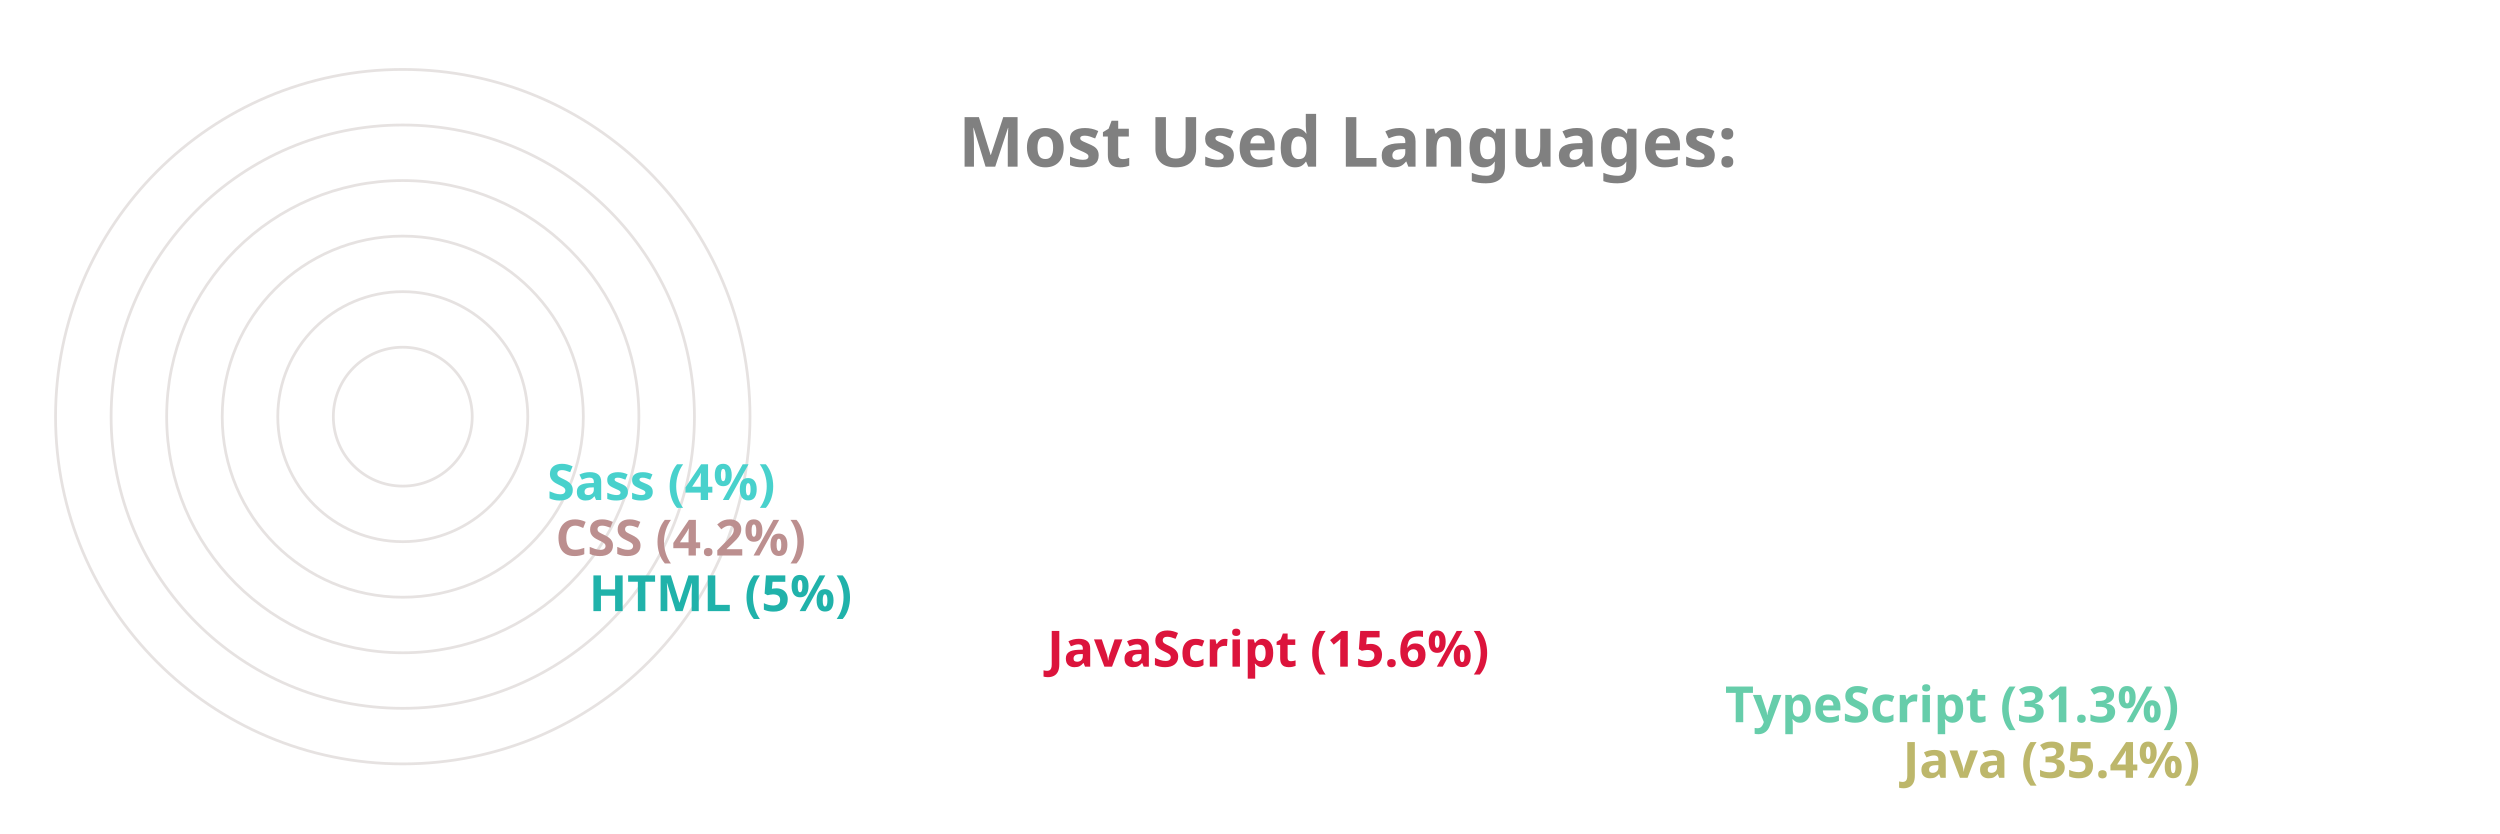
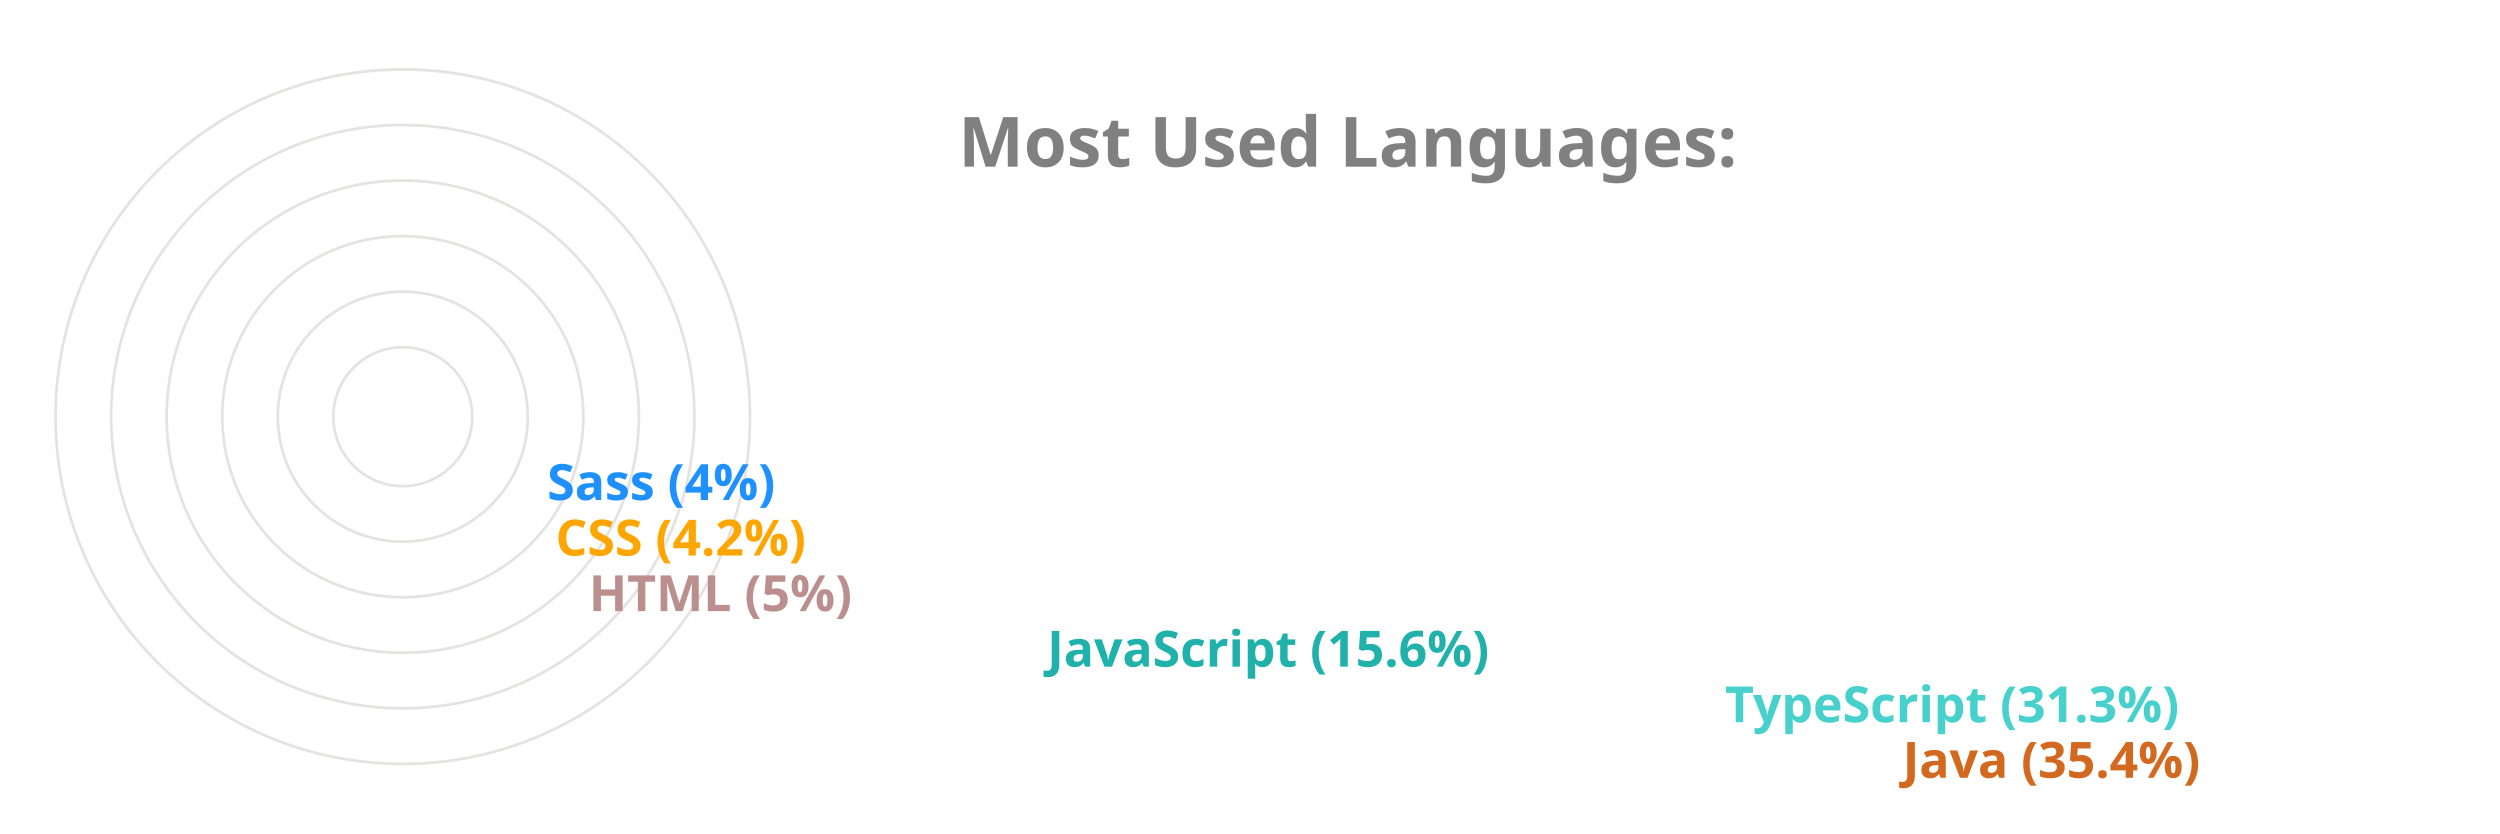
<svg xmlns="http://www.w3.org/2000/svg" viewBox="0 0 650 300" height="200px" width="600px">
  <style>
		.label {
			font: bold 25px sans-serif;
			color: #404040;
			-webkit-text-stroke: 1px white;
	  	}
		.name {
			font: bold 18px sans-serif;
			color: #404040;
	  	}

		.line {
			stroke-dasharray: 1000;
			stroke-dashoffset: 1000;
			animation: dash 3.5s ease-in-out forwards;	
			animation-iteration-count: infinite;
			animation-direction: alternate-reverse;
		}

		.path {
			stroke-dasharray: 1000;
			stroke-dashoffset: 1000;
			animation: dash 3.5s ease-in-out forwards;	
			animation-iteration-count: infinite;
			animation-direction: alternate-reverse;
		}
		  
		@keyframes dash {
			to {
				stroke-dashoffset: 0;
			}
		}

	</style>
  <g stroke="#E6E2E1" fill="none" stroke-width="1">
    <circle cx="20" cy="150" r="125" />
    <circle cx="20" cy="150" r="105" />
    <circle cx="20" cy="150" r="85" />
    <circle cx="20" cy="150" r="65" />
    <circle cx="20" cy="150" r="45" />
    <circle cx="20" cy="150" r="25" />
  </g>
  <g fill="none" stroke-width="20" class="line">
-     <line x2="550" y2="275" x1="20" y1="275" stroke="DarkKhaki" />
-     <line x2="486" y2="255" x1="20" y1="255" stroke="MediumAquaMarine" />
-     <line x2="242" y2="235" x1="20" y1="235" stroke="Crimson" />
-     <line x2="77" y2="215" x1="20" y1="215" stroke="LightSeaGreen" />
-     <line x2="65" y2="195" x1="20" y1="195" stroke="RosyBrown" />
-     <line x2="62" y2="175" x1="20" y1="175" stroke="MediumTurquoise" />
+     <line x2="550" y2="275" x1="20" y1="275" stroke="Chocolate" />
+     <line x2="486" y2="255" x1="20" y1="255" stroke="MediumTurquoise" />
+     <line x2="242" y2="235" x1="20" y1="235" stroke="LightSeaGreen" />
+     <line x2="77" y2="215" x1="20" y1="215" stroke="RosyBrown" />
+     <line x2="65" y2="195" x1="20" y1="195" stroke="Orange" />
+     <line x2="62" y2="175" x1="20" y1="175" stroke="DodgerBlue" />
  </g>
  <g fill="none" stroke-width="20" stroke-linecap="round" class="path">
-     <path d="M 20 275 A 125 125 45 0 1 -82 78" stroke="DarkKhaki" />
-     <path d="M 20 255 A 105 105 45 0 1 -70 95" stroke="MediumAquaMarine" />
-     <path d="M 20 235 A 85 85 45 0 1 -61 126" stroke="Crimson" />
-     <path d="M 20 215 A 65 65 45 0 1 -44 144" stroke="LightSeaGreen" />
-     <path d="M 20 195 A 45 45 45 0 1 -24 146" stroke="RosyBrown" />
-     <path d="M 20 175 A 25 25 45 0 1 -4 148" stroke="MediumTurquoise" />
+     <path d="M 20 275 A 125 125 45 0 1 -82 78" stroke="Chocolate" />
+     <path d="M 20 255 A 105 105 45 0 1 -70 95" stroke="MediumTurquoise" />
+     <path d="M 20 235 A 85 85 45 0 1 -61 126" stroke="LightSeaGreen" />
+     <path d="M 20 215 A 65 65 45 0 1 -44 144" stroke="RosyBrown" />
+     <path d="M 20 195 A 45 45 45 0 1 -24 146" stroke="Orange" />
+     <path d="M 20 175 A 25 25 45 0 1 -4 148" stroke="DodgerBlue" />
  </g>
  <g class="name">
-     <text x="560" y="280" fill="DarkKhaki">Java (35.4%)</text>
-     <text x="496" y="260" fill="MediumAquaMarine">TypeScript (31.3%)</text>
-     <text x="252" y="240" fill="Crimson">JavaScript (15.6%)</text>
-     <text x="87" y="220" fill="LightSeaGreen">HTML (5%)</text>
-     <text x="75" y="200" fill="RosyBrown">CSS (4.2%)</text>
-     <text x="72" y="180" fill="MediumTurquoise">Sass (4%)</text>
+     <text x="560" y="280" fill="Chocolate">Java (35.4%)</text>
+     <text x="496" y="260" fill="MediumTurquoise">TypeScript (31.3%)</text>
+     <text x="252" y="240" fill="LightSeaGreen">JavaScript (15.6%)</text>
+     <text x="87" y="220" fill="RosyBrown">HTML (5%)</text>
+     <text x="75" y="200" fill="Orange">CSS (4.2%)</text>
+     <text x="72" y="180" fill="DodgerBlue">Sass (4%)</text>
  </g>
  <g class="label">
    <text x="220" y="60" fill="grey">Most Used Languages:</text>
  </g>
</svg>
